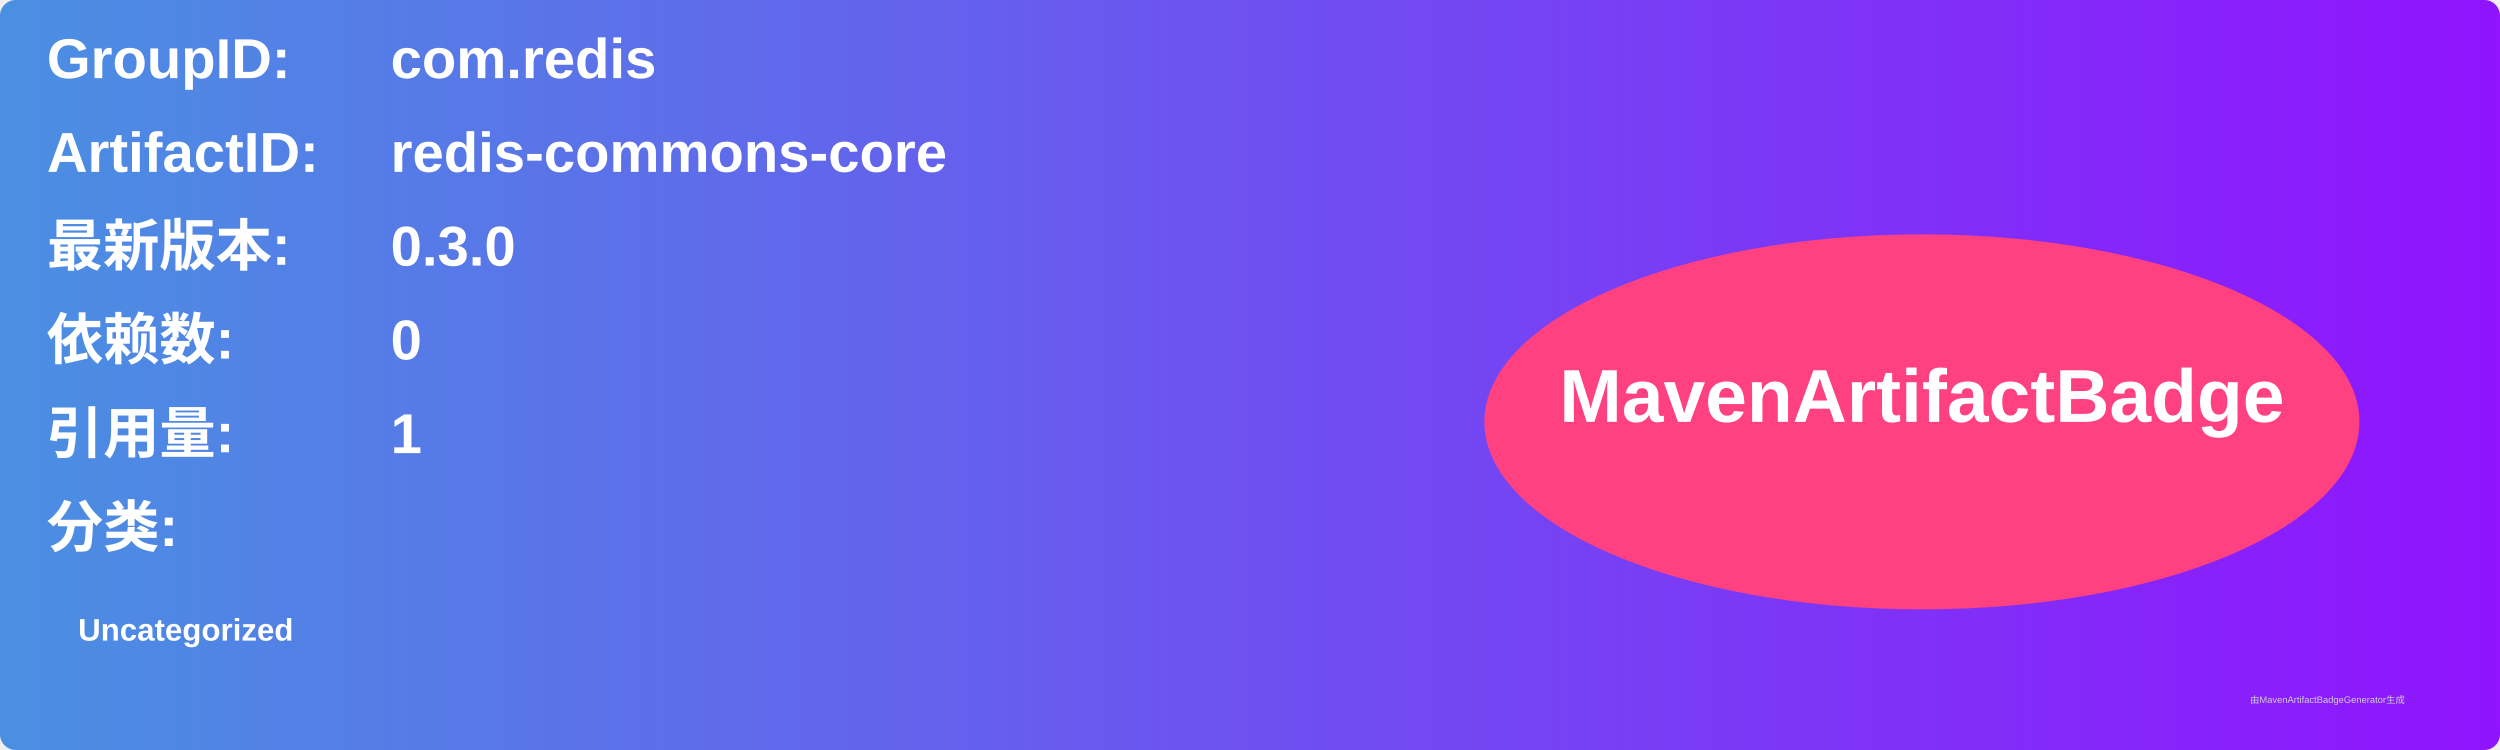
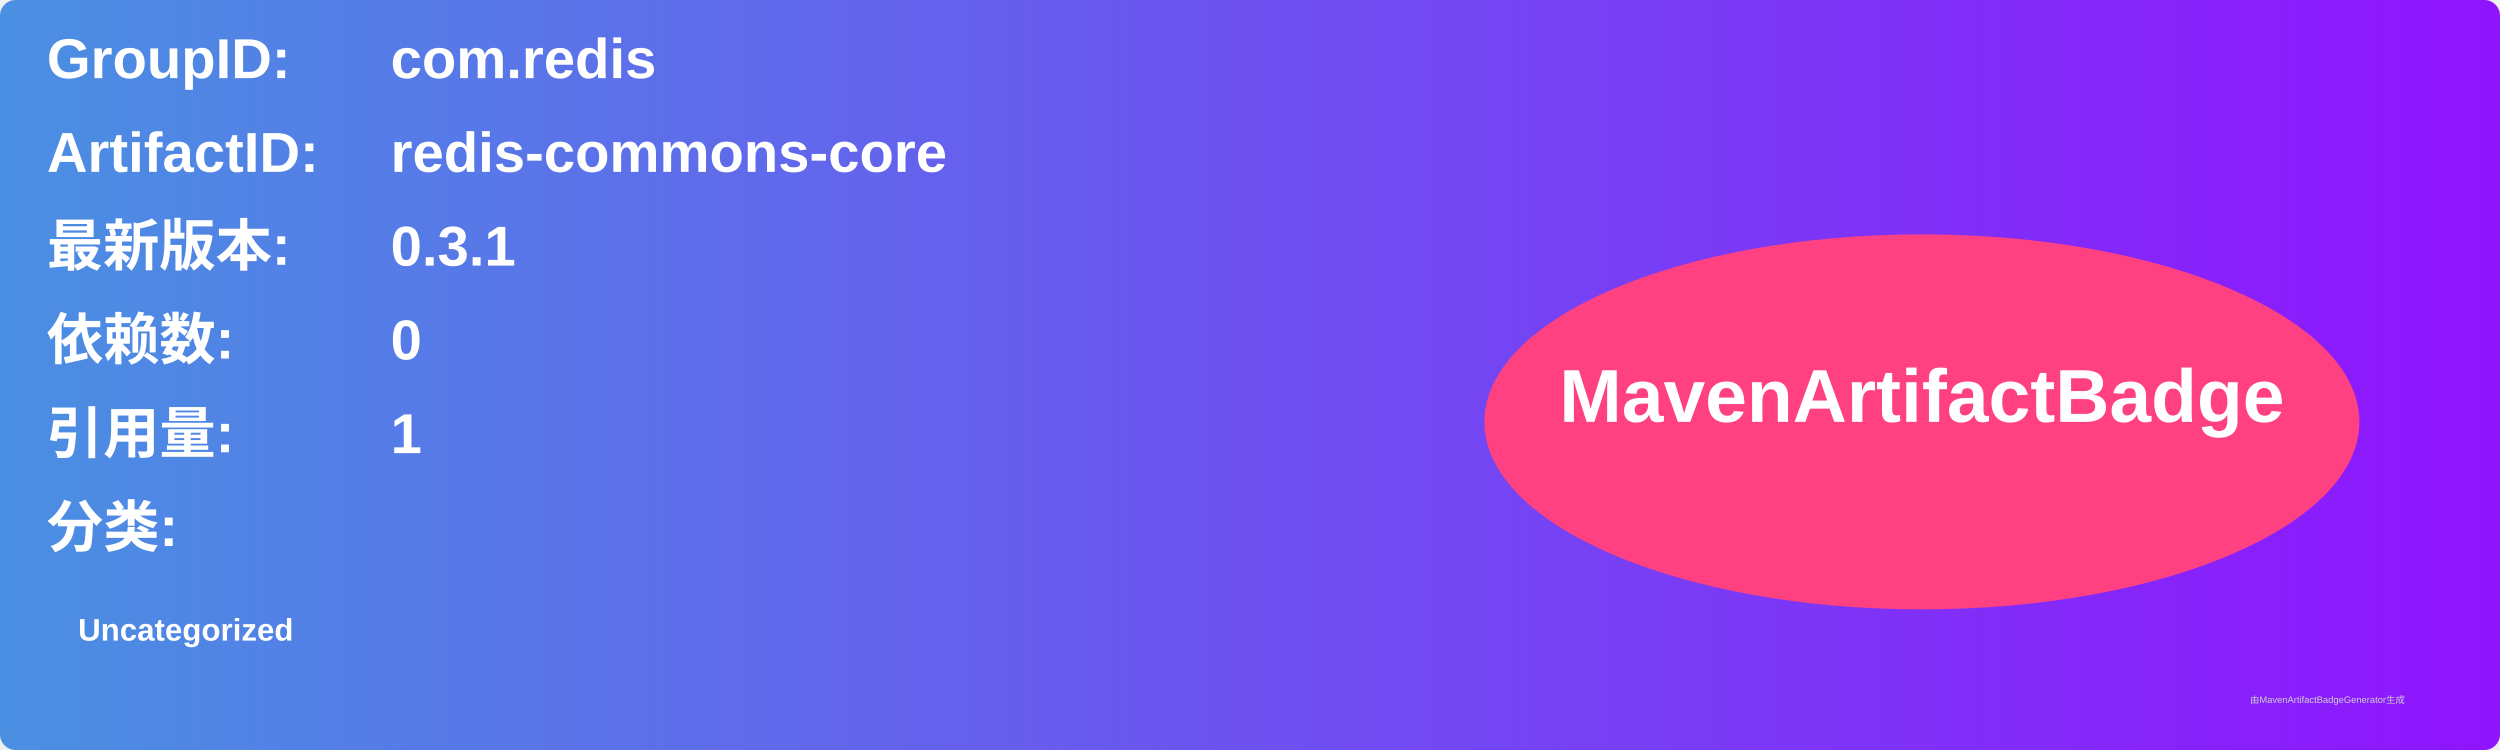
<svg xmlns="http://www.w3.org/2000/svg" width="800" height="240" viewBox="0 0 800 240">
  <linearGradient id="grad" x1="0%" y1="0%" x2="100%" y2="0%">
    <stop offset="0%" stop-color="#4a90e2" />
    <stop offset="100%" stop-color="#9013fe" />
  </linearGradient>
  <rect width="100%" height="100%" rx="5" ry="5" fill="url(#grad)" />
  <g transform="translate(15, 15)">
    <text x="0" y="10" font-family="Arial" font-size="18" fill="white" font-weight="bold" width="260">GroupID:</text>
    <text x="110" y="10" font-family="Arial" font-size="18" fill="white" font-weight="bold" width="460">com.redis</text>
    <text x="0" y="40" font-family="Arial" font-size="18" fill="white" font-weight="bold" width="260">ArtifactID:</text>
    <text x="110" y="40" font-family="Arial" font-size="18" fill="white" font-weight="bold" width="460">redis-commons-core</text>
    <text x="0" y="70" font-family="Arial" font-size="18" fill="white" font-weight="bold">最新版本:</text>
    <text x="110" y="70" font-family="Arial" font-size="18" fill="white" font-weight="bold">
-       <tspan font-weight="bold">0.3.0</tspan>
+       <tspan font-weight="bold">0.3.1</tspan>
    </text>
    <text x="0" y="100" font-family="Arial" font-size="18" fill="white" font-weight="bold">依赖数: </text>
    <text x="110" y="100" font-family="Arial" font-size="18" fill="white">
      <tspan font-weight="bold">0</tspan>
    </text>
    <text x="0" y="130" font-family="Arial" font-size="18" fill="white" font-weight="bold">引用量: </text>
    <text x="110" y="130" font-family="Arial" font-size="18" fill="white">
      <tspan font-weight="bold">1</tspan>
    </text>
    <text x="0" y="160" font-family="Arial" font-size="18" fill="white" font-weight="bold">分类:</text>
    <text x="10" y="190" font-family="Arial" font-size="10" fill="white">
      <tspan font-weight="bold">Uncategorized</tspan>
    </text>
    <ellipse cx="600" cy="120" rx="140" ry="60" fill="#ff4081" />
    <text x="600" y="120" text-anchor="middle" font-family="Arial" font-size="24" fill="white" font-weight="bold">MavenArtifactBadge</text>
  </g>
  <text x="720" y="225" font-family="Arial" font-size="3" fill="#d0d0d0">由MavenArtifactBadgeGenerator生成</text>
</svg>
